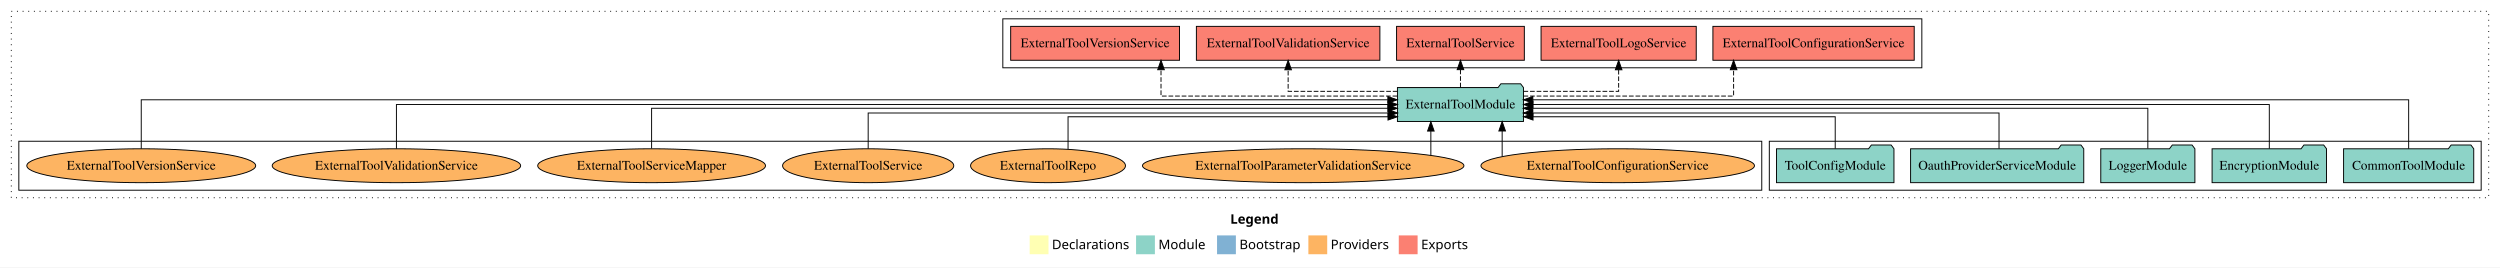
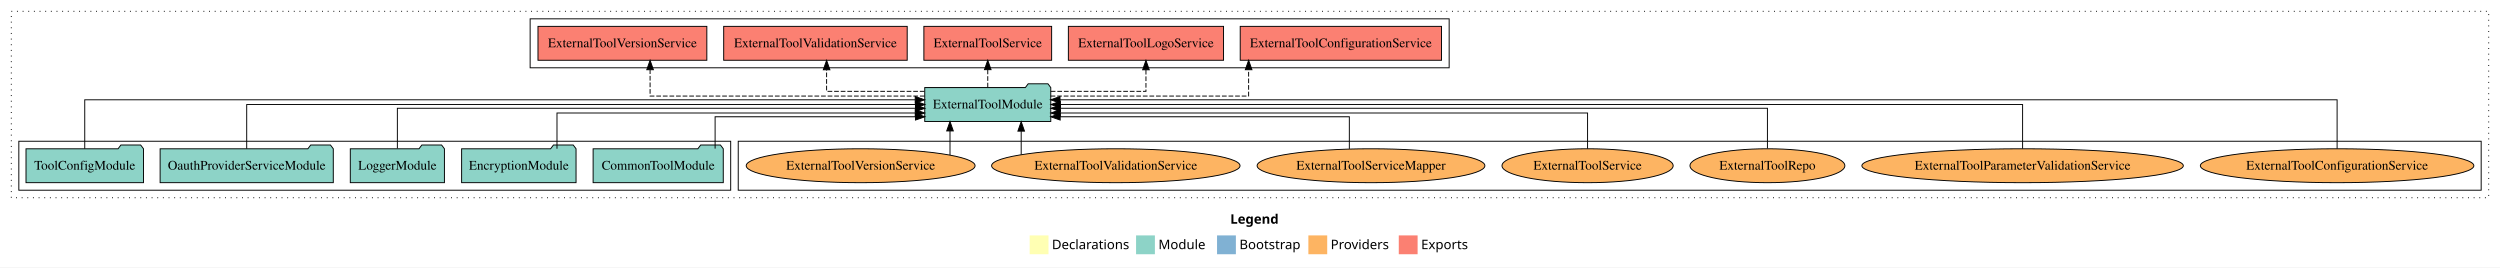
<svg xmlns="http://www.w3.org/2000/svg" width="2655pt" height="284pt" viewBox="0.00 0.00 2655.00 284.00">
  <g id="graph0" class="graph" transform="scale(1 1) rotate(0) translate(4 280)">
    <polygon fill="white" stroke="transparent" points="-4,4 -4,-280 2651,-280 2651,4 -4,4" />
    <text text-anchor="start" x="1302.51" y="-42.4" font-family="Times-12" font-weight="bold" font-size="14.00">Legend</text>
    <polygon fill="#ffffb3" stroke="transparent" points="1089.5,-10 1089.5,-30 1109.5,-30 1109.5,-10 1089.5,-10" />
    <text text-anchor="start" x="1113.13" y="-15.4" font-family="Times-12" font-size="14.00">  Declarations</text>
    <polygon fill="#8dd3c7" stroke="transparent" points="1202.5,-10 1202.5,-30 1222.5,-30 1222.5,-10 1202.5,-10" />
    <text text-anchor="start" x="1226.23" y="-15.4" font-family="Times-12" font-size="14.00">  Module</text>
    <polygon fill="#80b1d3" stroke="transparent" points="1288.5,-10 1288.5,-30 1308.5,-30 1308.5,-10 1288.5,-10" />
    <text text-anchor="start" x="1312.28" y="-15.4" font-family="Times-12" font-size="14.00">  Bootstrap</text>
    <polygon fill="#fdb462" stroke="transparent" points="1385.5,-10 1385.5,-30 1405.5,-30 1405.5,-10 1385.5,-10" />
    <text text-anchor="start" x="1409.17" y="-15.4" font-family="Times-12" font-size="14.00">  Providers</text>
    <polygon fill="#fb8072" stroke="transparent" points="1481.5,-10 1481.5,-30 1501.5,-30 1501.5,-10 1481.5,-10" />
    <text text-anchor="start" x="1505.23" y="-15.4" font-family="Times-12" font-size="14.00">  Exports</text>
    <g id="clust1" class="cluster">
      <polygon fill="none" stroke="black" stroke-dasharray="1,5" points="8,-70 8,-268 2639,-268 2639,-70 8,-70" />
    </g>
+     <g id="clust6" class="cluster">
+       <polygon fill="none" stroke="black" points="780,-78 780,-130 2631,-130 2631,-78 780,-78" />
+     </g>
    <g id="clust3" class="cluster">
-       <polygon fill="none" stroke="black" points="1875,-78 1875,-130 2631,-130 2631,-78 1875,-78" />
+       <polygon fill="none" stroke="black" points="16,-78 16,-130 772,-130 772,-78 16,-78" />
    </g>
    <g id="clust4" class="cluster">
-       <polygon fill="none" stroke="black" points="1061,-208 1061,-260 2037,-260 2037,-208 1061,-208" />
-     </g>
-     <g id="clust6" class="cluster">
-       <polygon fill="none" stroke="black" points="16,-78 16,-130 1867,-130 1867,-78 16,-78" />
+       <polygon fill="none" stroke="black" points="559,-208 559,-260 1535,-260 1535,-208 559,-208" />
    </g>
    <g id="node1" class="node">
-       <polygon fill="#8dd3c7" stroke="black" points="2623.11,-122 2620.11,-126 2599.11,-126 2596.11,-122 2484.89,-122 2484.89,-86 2623.11,-86 2623.11,-122" />
-       <text text-anchor="middle" x="2554" y="-99.8" font-family="Times,serif" font-size="14.00">CommonToolModule</text>
+       <polygon fill="#8dd3c7" stroke="black" points="764.11,-122 761.11,-126 740.11,-126 737.11,-122 625.89,-122 625.89,-86 764.11,-86 764.11,-122" />
+       <text text-anchor="middle" x="695" y="-99.8" font-family="Times,serif" font-size="14.00">CommonToolModule</text>
    </g>
    <g id="node6" class="node">
-       <polygon fill="#8dd3c7" stroke="black" points="1613.92,-187 1610.92,-191 1589.92,-191 1586.92,-187 1480.08,-187 1480.08,-151 1613.92,-151 1613.92,-187" />
-       <text text-anchor="middle" x="1547" y="-164.8" font-family="Times,serif" font-size="14.00">ExternalToolModule</text>
+       <polygon fill="#8dd3c7" stroke="black" points="1111.92,-187 1108.92,-191 1087.92,-191 1084.92,-187 978.08,-187 978.08,-151 1111.92,-151 1111.92,-187" />
+       <text text-anchor="middle" x="1045" y="-164.8" font-family="Times,serif" font-size="14.00">ExternalToolModule</text>
    </g>
    <g id="edge1" class="edge">
-       <path fill="none" stroke="black" d="M2554,-122.03C2554,-142.77 2554,-174 2554,-174 2554,-174 1623.85,-174 1623.85,-174" />
-       <polygon fill="black" stroke="black" points="1623.85,-170.5 1613.85,-174 1623.85,-177.5 1623.85,-170.5" />
+       <path fill="none" stroke="black" d="M755.44,-122.19C755.44,-137.18 755.44,-156 755.44,-156 755.44,-156 968.21,-156 968.21,-156" />
+       <polygon fill="black" stroke="black" points="968.21,-159.5 978.21,-156 968.21,-152.5 968.21,-159.5" />
    </g>
    <g id="node2" class="node">
-       <polygon fill="#8dd3c7" stroke="black" points="2466.76,-122 2463.76,-126 2442.76,-126 2439.76,-122 2345.24,-122 2345.24,-86 2466.76,-86 2466.76,-122" />
-       <text text-anchor="middle" x="2406" y="-99.8" font-family="Times,serif" font-size="14.00">EncryptionModule</text>
+       <polygon fill="#8dd3c7" stroke="black" points="607.76,-122 604.76,-126 583.76,-126 580.76,-122 486.24,-122 486.24,-86 607.76,-86 607.76,-122" />
+       <text text-anchor="middle" x="547" y="-99.8" font-family="Times,serif" font-size="14.00">EncryptionModule</text>
    </g>
    <g id="edge2" class="edge">
-       <path fill="none" stroke="black" d="M2406,-122.11C2406,-141.34 2406,-169 2406,-169 2406,-169 1624.05,-169 1624.05,-169" />
-       <polygon fill="black" stroke="black" points="1624.05,-165.5 1614.05,-169 1624.05,-172.5 1624.05,-165.5" />
+       <path fill="none" stroke="black" d="M587.52,-122.03C587.52,-138.4 587.52,-160 587.52,-160 587.52,-160 967.99,-160 967.99,-160" />
+       <polygon fill="black" stroke="black" points="967.99,-163.5 977.99,-160 967.99,-156.5 967.99,-163.5" />
    </g>
    <g id="node3" class="node">
-       <polygon fill="#8dd3c7" stroke="black" points="2326.98,-122 2323.98,-126 2302.98,-126 2299.98,-122 2227.02,-122 2227.02,-86 2326.98,-86 2326.98,-122" />
-       <text text-anchor="middle" x="2277" y="-99.8" font-family="Times,serif" font-size="14.00">LoggerModule</text>
+       <polygon fill="#8dd3c7" stroke="black" points="467.98,-122 464.98,-126 443.98,-126 440.98,-122 368.02,-122 368.02,-86 467.98,-86 467.98,-122" />
+       <text text-anchor="middle" x="418" y="-99.8" font-family="Times,serif" font-size="14.00">LoggerModule</text>
    </g>
    <g id="edge3" class="edge">
-       <path fill="none" stroke="black" d="M2277,-122.3C2277,-140.27 2277,-165 2277,-165 2277,-165 1623.72,-165 1623.72,-165" />
-       <polygon fill="black" stroke="black" points="1623.72,-161.5 1613.72,-165 1623.72,-168.5 1623.72,-161.5" />
+       <path fill="none" stroke="black" d="M418,-122.3C418,-140.27 418,-165 418,-165 418,-165 968.2,-165 968.2,-165" />
+       <polygon fill="black" stroke="black" points="968.2,-168.5 978.2,-165 968.2,-161.5 968.2,-168.5" />
    </g>
    <g id="node4" class="node">
-       <polygon fill="#8dd3c7" stroke="black" points="2208.95,-122 2205.95,-126 2184.95,-126 2181.95,-122 2025.05,-122 2025.05,-86 2208.95,-86 2208.95,-122" />
-       <text text-anchor="middle" x="2117" y="-99.8" font-family="Times,serif" font-size="14.00">OauthProviderServiceModule</text>
+       <polygon fill="#8dd3c7" stroke="black" points="349.95,-122 346.95,-126 325.95,-126 322.95,-122 166.05,-122 166.05,-86 349.95,-86 349.95,-122" />
+       <text text-anchor="middle" x="258" y="-99.8" font-family="Times,serif" font-size="14.00">OauthProviderServiceModule</text>
    </g>
    <g id="edge4" class="edge">
-       <path fill="none" stroke="black" d="M2118.96,-122.03C2118.96,-138.4 2118.96,-160 2118.96,-160 2118.96,-160 1623.73,-160 1623.73,-160" />
-       <polygon fill="black" stroke="black" points="1623.73,-156.5 1613.73,-160 1623.73,-163.5 1623.73,-156.5" />
+       <path fill="none" stroke="black" d="M258,-122.11C258,-141.34 258,-169 258,-169 258,-169 968.24,-169 968.24,-169" />
+       <polygon fill="black" stroke="black" points="968.24,-172.5 978.24,-169 968.24,-165.5 968.24,-172.5" />
    </g>
    <g id="node5" class="node">
-       <polygon fill="#8dd3c7" stroke="black" points="2007.38,-122 2004.38,-126 1983.38,-126 1980.38,-122 1882.62,-122 1882.62,-86 2007.38,-86 2007.38,-122" />
-       <text text-anchor="middle" x="1945" y="-99.8" font-family="Times,serif" font-size="14.00">ToolConfigModule</text>
+       <polygon fill="#8dd3c7" stroke="black" points="148.38,-122 145.38,-126 124.38,-126 121.38,-122 23.62,-122 23.62,-86 148.38,-86 148.38,-122" />
+       <text text-anchor="middle" x="86" y="-99.8" font-family="Times,serif" font-size="14.00">ToolConfigModule</text>
    </g>
    <g id="edge5" class="edge">
-       <path fill="none" stroke="black" d="M1945,-122.19C1945,-137.18 1945,-156 1945,-156 1945,-156 1624.07,-156 1624.07,-156" />
-       <polygon fill="black" stroke="black" points="1624.07,-152.5 1614.07,-156 1624.07,-159.5 1624.07,-152.5" />
+       <path fill="none" stroke="black" d="M86,-122.03C86,-142.77 86,-174 86,-174 86,-174 967.95,-174 967.95,-174" />
+       <polygon fill="black" stroke="black" points="967.95,-177.5 977.95,-174 967.95,-170.5 967.95,-177.5" />
    </g>
    <g id="node7" class="node">
-       <polygon fill="#fb8072" stroke="black" points="2028.89,-252 1815.11,-252 1815.11,-216 2028.89,-216 2028.89,-252" />
-       <text text-anchor="middle" x="1922" y="-229.8" font-family="Times,serif" font-size="14.00">ExternalToolConfigurationService </text>
+       <polygon fill="#fb8072" stroke="black" points="1526.89,-252 1313.11,-252 1313.11,-216 1526.89,-216 1526.89,-252" />
+       <text text-anchor="middle" x="1420" y="-229.8" font-family="Times,serif" font-size="14.00">ExternalToolConfigurationService </text>
    </g>
    <g id="edge6" class="edge">
-       <path fill="none" stroke="black" stroke-dasharray="5,2" d="M1613.92,-178C1699.59,-178 1837.09,-178 1837.09,-178 1837.09,-178 1837.09,-205.97 1837.09,-205.97" />
-       <polygon fill="black" stroke="black" points="1833.59,-205.97 1837.09,-215.97 1840.59,-205.97 1833.59,-205.97" />
+       <path fill="none" stroke="black" stroke-dasharray="5,2" d="M1111.71,-178C1193.69,-178 1322.04,-178 1322.04,-178 1322.04,-178 1322.04,-205.97 1322.04,-205.97" />
+       <polygon fill="black" stroke="black" points="1318.54,-205.97 1322.04,-215.97 1325.54,-205.97 1318.54,-205.97" />
    </g>
    <g id="node8" class="node">
-       <polygon fill="#fb8072" stroke="black" points="1797.4,-252 1632.6,-252 1632.6,-216 1797.4,-216 1797.4,-252" />
-       <text text-anchor="middle" x="1715" y="-229.8" font-family="Times,serif" font-size="14.00">ExternalToolLogoService </text>
+       <polygon fill="#fb8072" stroke="black" points="1295.4,-252 1130.6,-252 1130.6,-216 1295.4,-216 1295.4,-252" />
+       <text text-anchor="middle" x="1213" y="-229.8" font-family="Times,serif" font-size="14.00">ExternalToolLogoService </text>
    </g>
    <g id="edge7" class="edge">
-       <path fill="none" stroke="black" stroke-dasharray="5,2" d="M1613.88,-183C1660.73,-183 1715,-183 1715,-183 1715,-183 1715,-205.88 1715,-205.88" />
-       <polygon fill="black" stroke="black" points="1711.5,-205.88 1715,-215.88 1718.5,-205.88 1711.5,-205.88" />
+       <path fill="none" stroke="black" stroke-dasharray="5,2" d="M1111.88,-183C1158.73,-183 1213,-183 1213,-183 1213,-183 1213,-205.88 1213,-205.88" />
+       <polygon fill="black" stroke="black" points="1209.5,-205.88 1213,-215.88 1216.5,-205.88 1209.5,-205.88" />
    </g>
    <g id="node9" class="node">
-       <polygon fill="#fb8072" stroke="black" points="1614.84,-252 1479.16,-252 1479.16,-216 1614.84,-216 1614.84,-252" />
-       <text text-anchor="middle" x="1547" y="-229.8" font-family="Times,serif" font-size="14.00">ExternalToolService </text>
+       <polygon fill="#fb8072" stroke="black" points="1112.84,-252 977.16,-252 977.16,-216 1112.84,-216 1112.84,-252" />
+       <text text-anchor="middle" x="1045" y="-229.8" font-family="Times,serif" font-size="14.00">ExternalToolService </text>
    </g>
    <g id="edge8" class="edge">
-       <path fill="none" stroke="black" stroke-dasharray="5,2" d="M1547,-187.11C1547,-187.11 1547,-205.99 1547,-205.99" />
-       <polygon fill="black" stroke="black" points="1543.5,-205.99 1547,-215.99 1550.5,-205.99 1543.5,-205.99" />
+       <path fill="none" stroke="black" stroke-dasharray="5,2" d="M1045,-187.11C1045,-187.11 1045,-205.99 1045,-205.99" />
+       <polygon fill="black" stroke="black" points="1041.5,-205.99 1045,-215.99 1048.5,-205.99 1041.5,-205.99" />
    </g>
    <g id="node10" class="node">
-       <polygon fill="#fb8072" stroke="black" points="1461.44,-252 1266.56,-252 1266.56,-216 1461.44,-216 1461.44,-252" />
-       <text text-anchor="middle" x="1364" y="-229.8" font-family="Times,serif" font-size="14.00">ExternalToolValidationService </text>
+       <polygon fill="#fb8072" stroke="black" points="959.44,-252 764.56,-252 764.56,-216 959.44,-216 959.44,-252" />
+       <text text-anchor="middle" x="862" y="-229.8" font-family="Times,serif" font-size="14.00">ExternalToolValidationService </text>
    </g>
    <g id="edge9" class="edge">
-       <path fill="none" stroke="black" stroke-dasharray="5,2" d="M1480.16,-183C1427.88,-183 1364,-183 1364,-183 1364,-183 1364,-205.88 1364,-205.88" />
-       <polygon fill="black" stroke="black" points="1360.5,-205.88 1364,-215.88 1367.5,-205.88 1360.5,-205.88" />
+       <path fill="none" stroke="black" stroke-dasharray="5,2" d="M977.85,-183C929.9,-183 873.85,-183 873.85,-183 873.85,-183 873.85,-205.88 873.85,-205.88" />
+       <polygon fill="black" stroke="black" points="870.35,-205.88 873.85,-215.88 877.35,-205.88 870.35,-205.88" />
    </g>
    <g id="node11" class="node">
-       <polygon fill="#fb8072" stroke="black" points="1248.66,-252 1069.34,-252 1069.34,-216 1248.66,-216 1248.66,-252" />
-       <text text-anchor="middle" x="1159" y="-229.8" font-family="Times,serif" font-size="14.00">ExternalToolVersionService </text>
+       <polygon fill="#fb8072" stroke="black" points="746.66,-252 567.34,-252 567.34,-216 746.66,-216 746.66,-252" />
+       <text text-anchor="middle" x="657" y="-229.8" font-family="Times,serif" font-size="14.00">ExternalToolVersionService </text>
    </g>
    <g id="edge10" class="edge">
-       <path fill="none" stroke="black" stroke-dasharray="5,2" d="M1479.95,-178C1386.65,-178 1228.99,-178 1228.99,-178 1228.99,-178 1228.99,-205.97 1228.99,-205.97" />
-       <polygon fill="black" stroke="black" points="1225.49,-205.97 1228.99,-215.97 1232.49,-205.97 1225.49,-205.97" />
+       <path fill="none" stroke="black" stroke-dasharray="5,2" d="M977.97,-178C874.17,-178 686.39,-178 686.39,-178 686.39,-178 686.39,-205.97 686.39,-205.97" />
+       <polygon fill="black" stroke="black" points="682.89,-205.97 686.39,-215.97 689.89,-205.97 682.89,-205.97" />
    </g>
    <g id="node12" class="node">
-       <ellipse fill="#fdb462" stroke="black" cx="1714" cy="-104" rx="145.24" ry="18" />
-       <text text-anchor="middle" x="1714" y="-99.8" font-family="Times,serif" font-size="14.00">ExternalToolConfigurationService</text>
+       <ellipse fill="#fdb462" stroke="black" cx="2478" cy="-104" rx="145.24" ry="18" />
+       <text text-anchor="middle" x="2478" y="-99.8" font-family="Times,serif" font-size="14.00">ExternalToolConfigurationService</text>
    </g>
    <g id="edge11" class="edge">
-       <path fill="none" stroke="black" d="M1591.29,-113.87C1591.29,-113.87 1591.29,-140.91 1591.29,-140.91" />
-       <polygon fill="black" stroke="black" points="1587.79,-140.91 1591.29,-150.91 1594.79,-140.91 1587.79,-140.91" />
+       <path fill="none" stroke="black" d="M2478,-122.03C2478,-142.77 2478,-174 2478,-174 2478,-174 1121.72,-174 1121.72,-174" />
+       <polygon fill="black" stroke="black" points="1121.72,-170.5 1111.72,-174 1121.72,-177.5 1121.72,-170.5" />
    </g>
    <g id="node13" class="node">
-       <ellipse fill="#fdb462" stroke="black" cx="1380" cy="-104" rx="170.7" ry="18" />
-       <text text-anchor="middle" x="1380" y="-99.8" font-family="Times,serif" font-size="14.00">ExternalToolParameterValidationService</text>
+       <ellipse fill="#fdb462" stroke="black" cx="2144" cy="-104" rx="170.7" ry="18" />
+       <text text-anchor="middle" x="2144" y="-99.8" font-family="Times,serif" font-size="14.00">ExternalToolParameterValidationService</text>
    </g>
    <g id="edge12" class="edge">
-       <path fill="none" stroke="black" d="M1515.57,-115.03C1515.57,-115.03 1515.57,-140.78 1515.57,-140.78" />
-       <polygon fill="black" stroke="black" points="1512.07,-140.78 1515.57,-150.78 1519.07,-140.78 1512.07,-140.78" />
+       <path fill="none" stroke="black" d="M2144,-122.11C2144,-141.34 2144,-169 2144,-169 2144,-169 1122.09,-169 1122.09,-169" />
+       <polygon fill="black" stroke="black" points="1122.09,-165.5 1112.09,-169 1122.09,-172.5 1122.09,-165.5" />
    </g>
    <g id="node14" class="node">
-       <ellipse fill="#fdb462" stroke="black" cx="1109" cy="-104" rx="82.24" ry="18" />
-       <text text-anchor="middle" x="1109" y="-99.8" font-family="Times,serif" font-size="14.00">ExternalToolRepo</text>
+       <ellipse fill="#fdb462" stroke="black" cx="1873" cy="-104" rx="82.24" ry="18" />
+       <text text-anchor="middle" x="1873" y="-99.8" font-family="Times,serif" font-size="14.00">ExternalToolRepo</text>
    </g>
    <g id="edge13" class="edge">
-       <path fill="none" stroke="black" d="M1130.27,-121.6C1130.27,-136.69 1130.27,-156 1130.27,-156 1130.27,-156 1470.05,-156 1470.05,-156" />
-       <polygon fill="black" stroke="black" points="1470.05,-159.5 1480.05,-156 1470.05,-152.5 1470.05,-159.5" />
+       <path fill="none" stroke="black" d="M1873,-122.3C1873,-140.27 1873,-165 1873,-165 1873,-165 1122.06,-165 1122.06,-165" />
+       <polygon fill="black" stroke="black" points="1122.06,-161.5 1112.06,-165 1122.06,-168.5 1122.06,-161.5" />
    </g>
    <g id="node15" class="node">
-       <ellipse fill="#fdb462" stroke="black" cx="918" cy="-104" rx="90.89" ry="18" />
-       <text text-anchor="middle" x="918" y="-99.8" font-family="Times,serif" font-size="14.00">ExternalToolService</text>
+       <ellipse fill="#fdb462" stroke="black" cx="1682" cy="-104" rx="90.89" ry="18" />
+       <text text-anchor="middle" x="1682" y="-99.8" font-family="Times,serif" font-size="14.00">ExternalToolService</text>
    </g>
    <g id="edge14" class="edge">
-       <path fill="none" stroke="black" d="M918,-122.03C918,-138.4 918,-160 918,-160 918,-160 1470.28,-160 1470.28,-160" />
-       <polygon fill="black" stroke="black" points="1470.28,-163.5 1480.28,-160 1470.28,-156.5 1470.28,-163.5" />
+       <path fill="none" stroke="black" d="M1682,-122.03C1682,-138.4 1682,-160 1682,-160 1682,-160 1121.97,-160 1121.97,-160" />
+       <polygon fill="black" stroke="black" points="1121.97,-156.5 1111.97,-160 1121.97,-163.5 1121.97,-156.5" />
    </g>
    <g id="node16" class="node">
-       <ellipse fill="#fdb462" stroke="black" cx="688" cy="-104" rx="120.95" ry="18" />
-       <text text-anchor="middle" x="688" y="-99.8" font-family="Times,serif" font-size="14.00">ExternalToolServiceMapper</text>
+       <ellipse fill="#fdb462" stroke="black" cx="1452" cy="-104" rx="120.95" ry="18" />
+       <text text-anchor="middle" x="1452" y="-99.8" font-family="Times,serif" font-size="14.00">ExternalToolServiceMapper</text>
    </g>
    <g id="edge15" class="edge">
-       <path fill="none" stroke="black" d="M688,-122.3C688,-140.27 688,-165 688,-165 688,-165 1469.95,-165 1469.95,-165" />
-       <polygon fill="black" stroke="black" points="1469.95,-168.5 1479.95,-165 1469.95,-161.5 1469.95,-168.5" />
+       <path fill="none" stroke="black" d="M1428.99,-121.9C1428.99,-136.94 1428.99,-156 1428.99,-156 1428.99,-156 1121.89,-156 1121.89,-156" />
+       <polygon fill="black" stroke="black" points="1121.89,-152.5 1111.89,-156 1121.89,-159.5 1121.89,-152.5" />
    </g>
    <g id="node17" class="node">
-       <ellipse fill="#fdb462" stroke="black" cx="417" cy="-104" rx="131.92" ry="18" />
-       <text text-anchor="middle" x="417" y="-99.8" font-family="Times,serif" font-size="14.00">ExternalToolValidationService</text>
+       <ellipse fill="#fdb462" stroke="black" cx="1181" cy="-104" rx="131.92" ry="18" />
+       <text text-anchor="middle" x="1181" y="-99.8" font-family="Times,serif" font-size="14.00">ExternalToolValidationService</text>
    </g>
    <g id="edge16" class="edge">
-       <path fill="none" stroke="black" d="M417,-122.11C417,-141.34 417,-169 417,-169 417,-169 1470.12,-169 1470.12,-169" />
-       <polygon fill="black" stroke="black" points="1470.12,-172.5 1480.12,-169 1470.12,-165.5 1470.12,-172.5" />
+       <path fill="none" stroke="black" d="M1080.5,-115.92C1080.5,-115.92 1080.5,-140.77 1080.5,-140.77" />
+       <polygon fill="black" stroke="black" points="1077,-140.77 1080.5,-150.77 1084,-140.77 1077,-140.77" />
    </g>
    <g id="node18" class="node">
-       <ellipse fill="#fdb462" stroke="black" cx="146" cy="-104" rx="121.53" ry="18" />
-       <text text-anchor="middle" x="146" y="-99.8" font-family="Times,serif" font-size="14.00">ExternalToolVersionService</text>
+       <ellipse fill="#fdb462" stroke="black" cx="910" cy="-104" rx="121.53" ry="18" />
+       <text text-anchor="middle" x="910" y="-99.8" font-family="Times,serif" font-size="14.00">ExternalToolVersionService</text>
    </g>
    <g id="edge17" class="edge">
-       <path fill="none" stroke="black" d="M146,-122.03C146,-142.77 146,-174 146,-174 146,-174 1469.9,-174 1469.9,-174" />
-       <polygon fill="black" stroke="black" points="1469.9,-177.5 1479.9,-174 1469.9,-170.5 1469.9,-177.5" />
+       <path fill="none" stroke="black" d="M1004.9,-115.32C1004.9,-115.32 1004.9,-140.94 1004.9,-140.94" />
+       <polygon fill="black" stroke="black" points="1001.4,-140.94 1004.9,-150.94 1008.4,-140.94 1001.4,-140.94" />
    </g>
  </g>
</svg>
